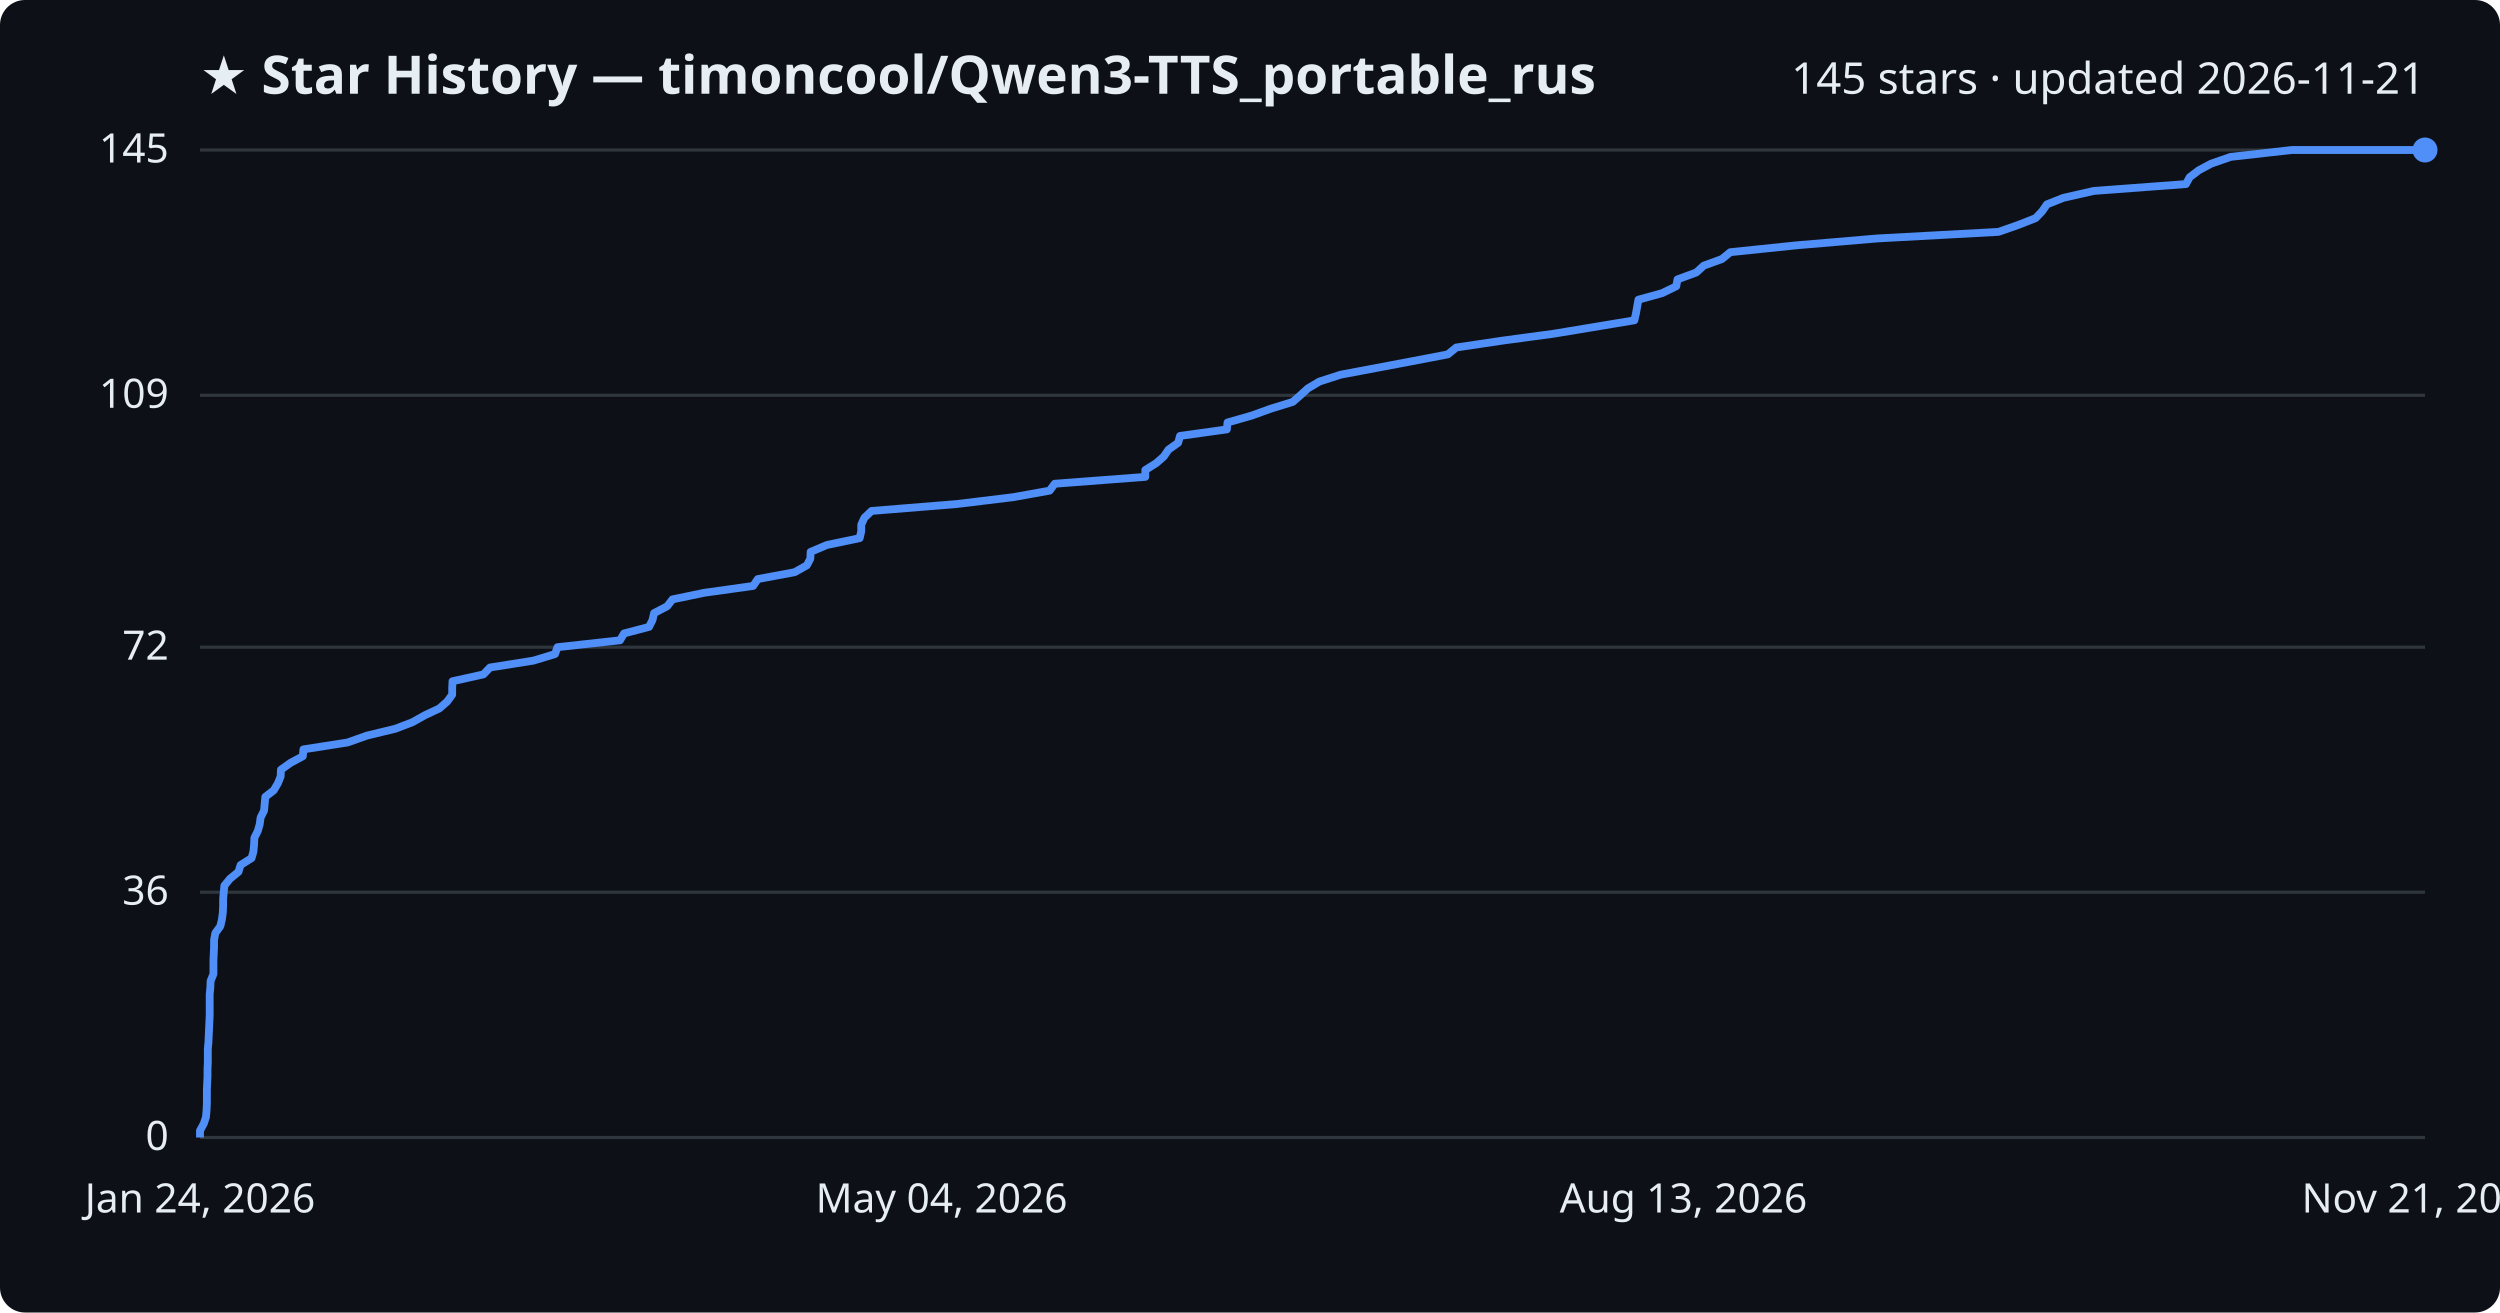
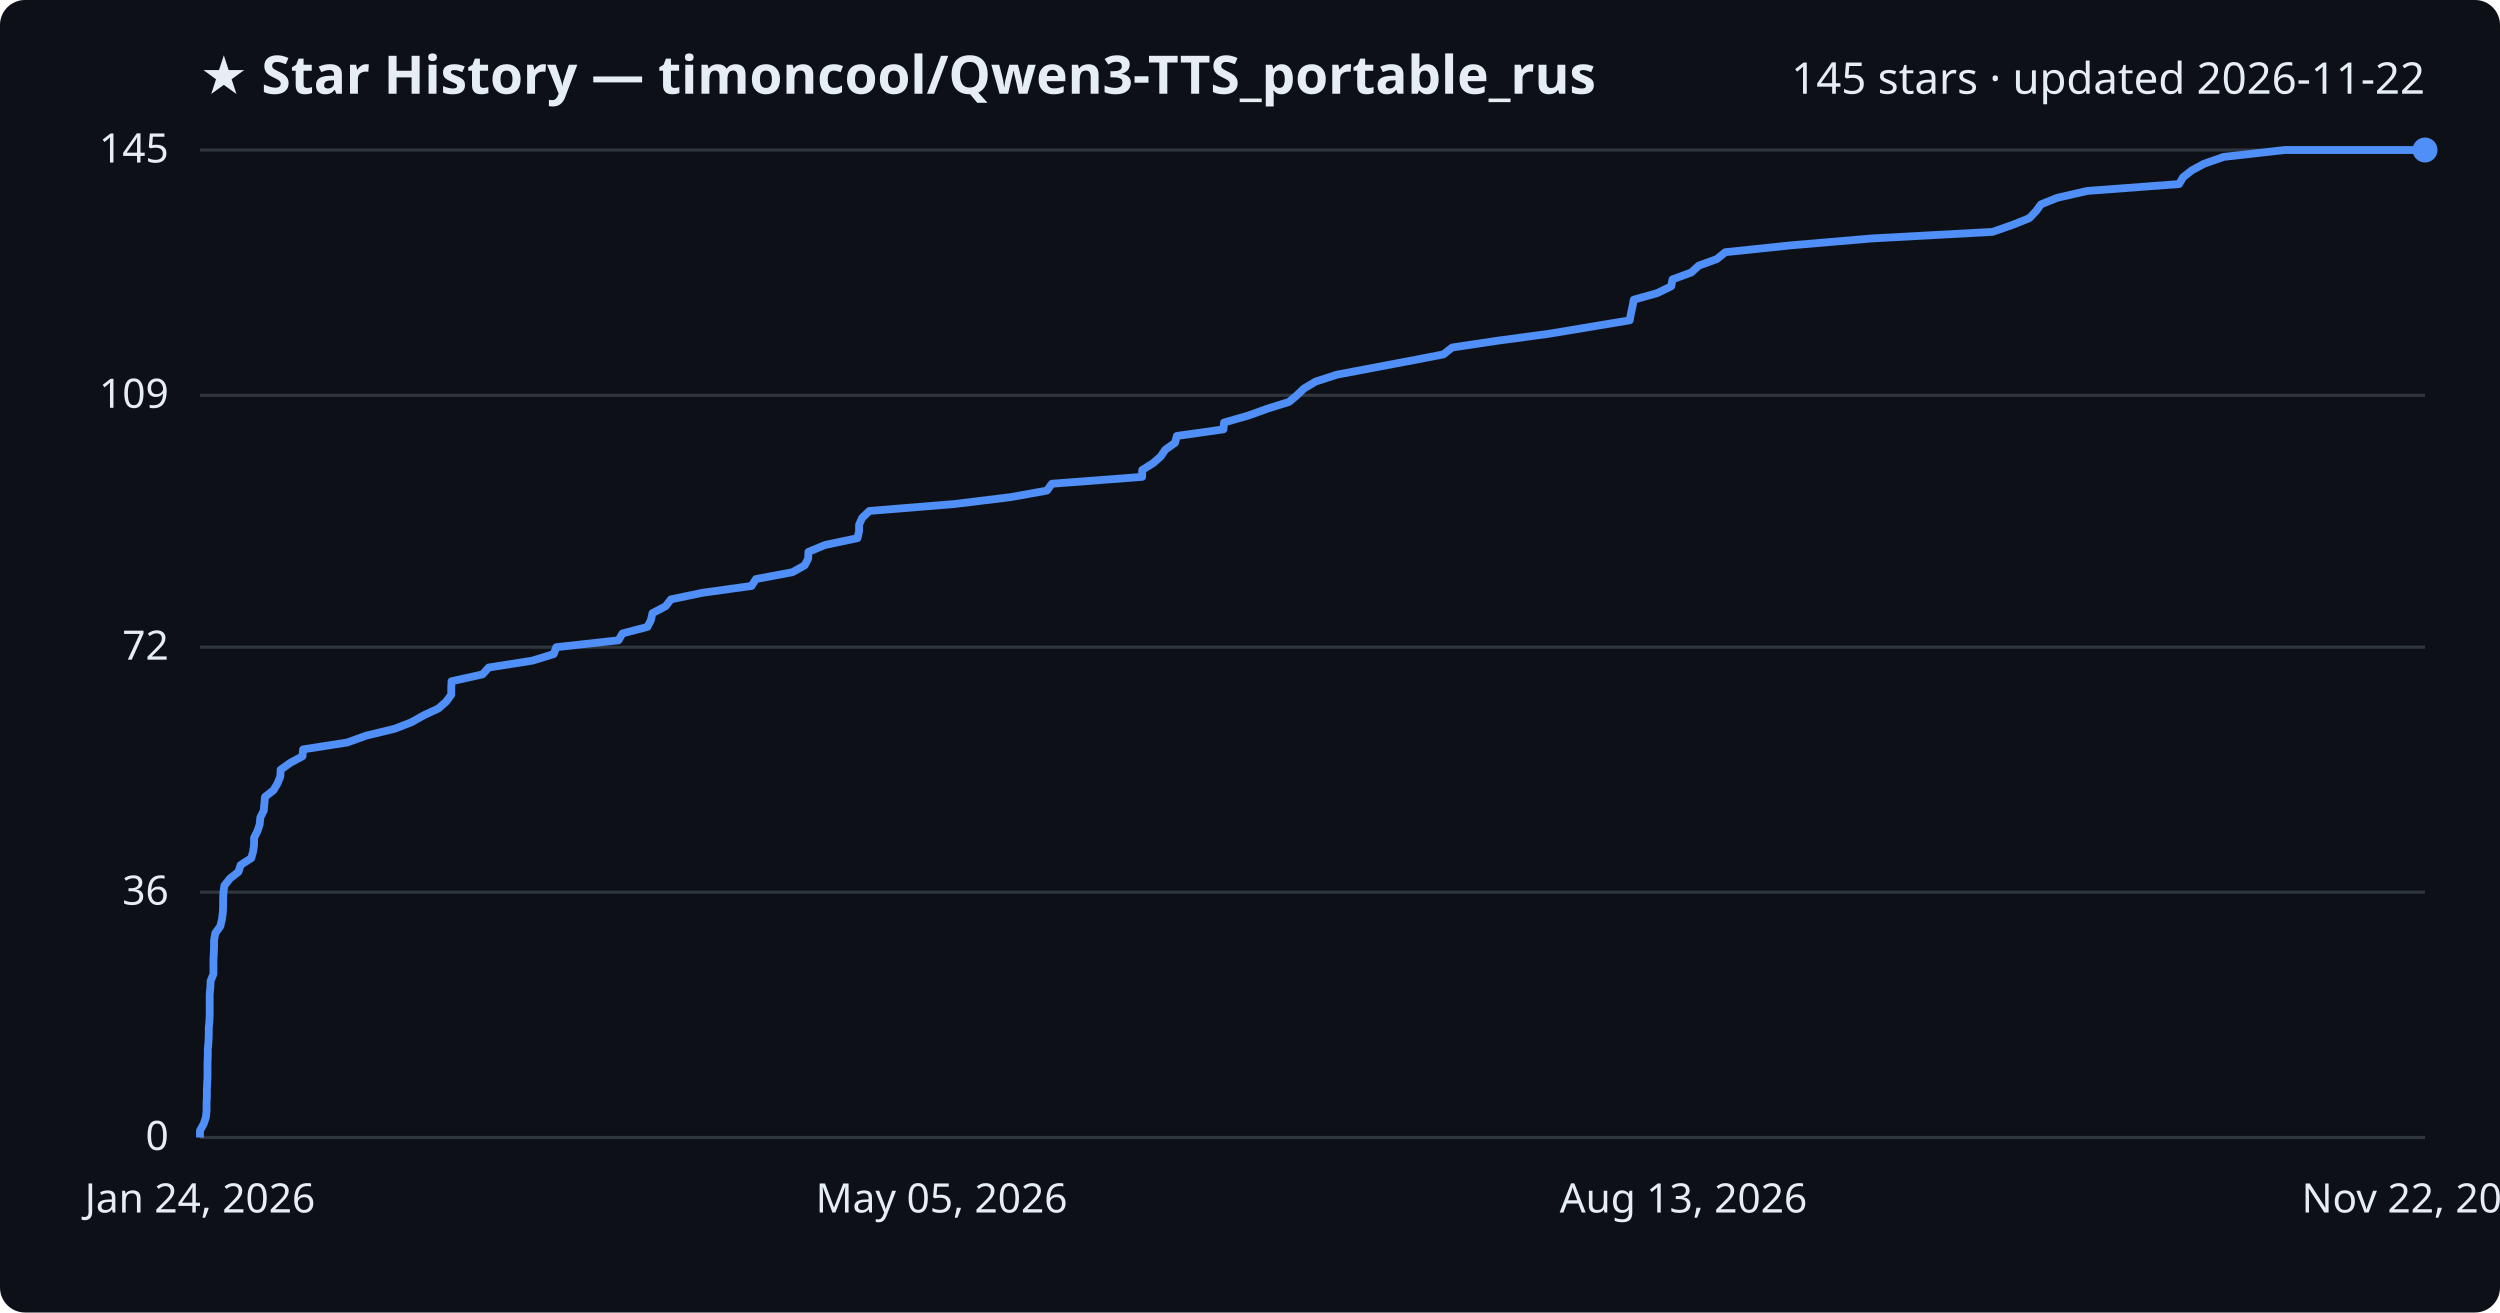
<svg xmlns="http://www.w3.org/2000/svg" viewBox="0 0 800 420" font-family="Segoe UI, sans-serif">
  <rect width="800" height="420" fill="#0d1117" rx="8" />
  <text x="64" y="30" fill="#e6edf3" font-size="17" font-weight="700">★ Star History — timoncool/Qwen3-TTS_portable_rus</text>
-   <text x="776" y="30" fill="#e6edf3" font-size="14" text-anchor="end">145 stars · updated 2026-11-21</text>
+   <text x="776" y="30" fill="#e6edf3" font-size="14" text-anchor="end">145 stars · updated 2026-11-22</text>
  <line x1="64" y1="364.0" x2="776" y2="364.0" stroke="#30363d" stroke-width="1" />
  <text x="54" y="368.0" fill="#e6edf3" font-size="13" text-anchor="end">0</text>
  <line x1="64" y1="285.5" x2="776" y2="285.5" stroke="#30363d" stroke-width="1" />
  <text x="54" y="289.5" fill="#e6edf3" font-size="13" text-anchor="end">36</text>
  <line x1="64" y1="207.1" x2="776" y2="207.1" stroke="#30363d" stroke-width="1" />
  <text x="54" y="211.1" fill="#e6edf3" font-size="13" text-anchor="end">72</text>
  <line x1="64" y1="126.5" x2="776" y2="126.5" stroke="#30363d" stroke-width="1" />
  <text x="54" y="130.5" fill="#e6edf3" font-size="13" text-anchor="end">109</text>
  <line x1="64" y1="48.0" x2="776" y2="48.0" stroke="#30363d" stroke-width="1" />
  <text x="54" y="52.0" fill="#e6edf3" font-size="13" text-anchor="end">145</text>
-   <path d="M64.0,364.0 L64.0,361.8 L65.2,359.6 L65.9,357.5 L66.1,355.3 L66.2,353.1 L66.2,350.9 L66.2,348.7 L66.3,346.6 L66.4,344.4 L66.4,342.2 L66.5,340.0 L66.5,337.8 L66.5,335.7 L66.7,333.5 L66.8,331.3 L66.9,329.1 L67.0,327.0 L67.1,324.8 L67.1,322.6 L67.1,320.4 L67.1,318.2 L67.3,316.1 L67.4,313.9 L68.3,311.7 L68.3,309.5 L68.3,307.3 L68.4,305.2 L68.5,303.0 L68.5,300.8 L68.9,298.6 L70.5,296.4 L71.0,294.3 L71.3,292.1 L71.4,289.9 L71.4,287.7 L71.6,285.5 L71.8,283.4 L73.6,281.2 L76.3,279.0 L77.0,276.8 L80.5,274.6 L81.1,272.5 L81.3,270.3 L81.4,268.1 L82.5,265.9 L83.1,263.8 L83.4,261.6 L84.5,259.4 L84.7,257.2 L84.9,255.0 L87.6,252.9 L88.9,250.7 L89.8,248.5 L89.9,246.3 L93.0,244.1 L96.9,242.0 L97.1,239.8 L111.2,237.6 L117.4,235.4 L126.5,233.2 L132.0,231.1 L135.9,228.9 L140.6,226.7 L143.1,224.5 L144.7,222.3 L144.7,220.2 L144.8,218.0 L154.7,215.8 L156.8,213.6 L170.7,211.4 L177.6,209.3 L178.4,207.1 L198.4,204.9 L199.7,202.7 L207.7,200.6 L208.8,198.4 L209.3,196.2 L213.5,194.0 L215.2,191.8 L225.3,189.7 L241.0,187.5 L242.5,185.3 L254.3,183.1 L258.2,180.9 L259.3,178.8 L259.4,176.6 L264.6,174.4 L275.1,172.2 L275.6,170.0 L275.6,167.9 L276.6,165.7 L278.9,163.5 L306.1,161.3 L324.2,159.1 L335.9,157.0 L337.5,154.8 L366.5,152.6 L366.5,150.4 L370.0,148.2 L372.4,146.1 L373.9,143.9 L377.0,141.7 L377.6,139.5 L392.6,137.4 L392.8,135.2 L400.5,133.0 L406.6,130.8 L413.7,128.6 L416.1,126.5 L418.5,124.3 L422.2,122.1 L429.0,119.9 L440.7,117.7 L451.8,115.6 L463.3,113.4 L466.0,111.2 L480.8,109.0 L497.1,106.8 L509.8,104.7 L523.0,102.5 L523.5,100.3 L523.9,98.1 L524.3,95.9 L531.9,93.8 L536.4,91.6 L536.8,89.4 L542.8,87.2 L545.2,85.0 L551.0,82.9 L553.7,80.7 L574.9,78.5 L600.8,76.3 L639.5,74.2 L645.8,72.0 L651.4,69.8 L653.5,67.6 L655.0,65.4 L660.3,63.3 L670.0,61.1 L699.5,58.9 L700.7,56.7 L703.6,54.5 L707.5,52.4 L713.8,50.2 L733.4,48.0 L776.0,48.0" fill="none" stroke="#4f8ff7" stroke-width="2.5" stroke-linejoin="round" />
+   <path d="M64.0,364.0 L64.0,361.8 L65.2,359.6 L65.9,357.5 L66.1,355.3 L66.1,353.1 L66.2,350.9 L66.2,348.7 L66.3,346.6 L66.4,344.4 L66.4,342.2 L66.4,340.0 L66.5,337.8 L66.5,335.7 L66.7,333.5 L66.8,331.3 L66.8,329.1 L67.0,327.0 L67.1,324.8 L67.1,322.6 L67.1,320.4 L67.1,318.2 L67.3,316.1 L67.4,313.9 L68.3,311.7 L68.3,309.5 L68.3,307.3 L68.4,305.2 L68.5,303.0 L68.5,300.8 L68.9,298.6 L70.5,296.4 L71.0,294.3 L71.3,292.1 L71.4,289.9 L71.4,287.7 L71.5,285.5 L71.8,283.4 L73.5,281.2 L76.3,279.0 L77.0,276.8 L80.4,274.6 L81.0,272.5 L81.3,270.3 L81.3,268.1 L82.4,265.9 L83.1,263.8 L83.3,261.6 L84.4,259.4 L84.6,257.2 L84.8,255.0 L87.5,252.9 L88.8,250.7 L89.7,248.5 L89.8,246.3 L92.9,244.1 L96.8,242.0 L97.0,239.8 L111.1,237.6 L117.2,235.4 L126.3,233.2 L131.7,231.1 L135.6,228.9 L140.3,226.7 L142.8,224.5 L144.4,222.3 L144.4,220.2 L144.5,218.0 L154.4,215.8 L156.4,213.6 L170.4,211.4 L177.2,209.3 L178.0,207.1 L197.9,204.9 L199.2,202.7 L207.2,200.6 L208.3,198.4 L208.8,196.2 L213.0,194.0 L214.7,191.8 L224.7,189.7 L240.5,187.5 L241.9,185.3 L253.6,183.1 L257.5,180.9 L258.6,178.8 L258.7,176.6 L264.0,174.4 L274.4,172.2 L274.9,170.0 L274.9,167.9 L275.9,165.7 L278.2,163.5 L305.3,161.3 L323.3,159.1 L335.0,157.0 L336.6,154.8 L365.5,152.6 L365.5,150.4 L369.0,148.2 L371.4,146.1 L372.9,143.9 L376.0,141.7 L376.6,139.5 L391.5,137.4 L391.7,135.2 L399.4,133.0 L405.5,130.8 L412.5,128.6 L415.0,126.5 L417.3,124.3 L421.0,122.1 L427.8,119.9 L439.4,117.7 L450.5,115.6 L461.9,113.4 L464.7,111.2 L479.4,109.0 L495.7,106.8 L508.3,104.7 L521.5,102.5 L521.9,100.3 L522.4,98.1 L522.8,95.9 L530.3,93.8 L534.8,91.6 L535.2,89.4 L541.2,87.2 L543.6,85.0 L549.4,82.9 L552.1,80.7 L573.2,78.5 L599.0,76.3 L637.6,74.2 L643.9,72.0 L649.4,69.8 L651.5,67.6 L653.1,65.4 L658.3,63.3 L667.9,61.1 L697.3,58.9 L698.6,56.7 L701.4,54.5 L705.3,52.4 L711.6,50.2 L731.1,48.0 L776.0,48.0" fill="none" stroke="#4f8ff7" stroke-width="2.5" stroke-linejoin="round" />
  <circle cx="776.0" cy="48.0" r="4" fill="#4f8ff7" />
  <text x="64.0" y="388" fill="#e6edf3" font-size="13" text-anchor="middle">Jan 24, 2026</text>
-   <text x="301.3" y="388" fill="#e6edf3" font-size="13" text-anchor="middle">May 04, 2026</text>
+   <text x="301.3" y="388" fill="#e6edf3" font-size="13" text-anchor="middle">May 05, 2026</text>
  <text x="538.7" y="388" fill="#e6edf3" font-size="13" text-anchor="middle">Aug 13, 2026</text>
-   <text x="776.0" y="388" fill="#e6edf3" font-size="13" text-anchor="middle">Nov 21, 2026</text>
+   <text x="776.0" y="388" fill="#e6edf3" font-size="13" text-anchor="middle">Nov 22, 2026</text>
</svg>
